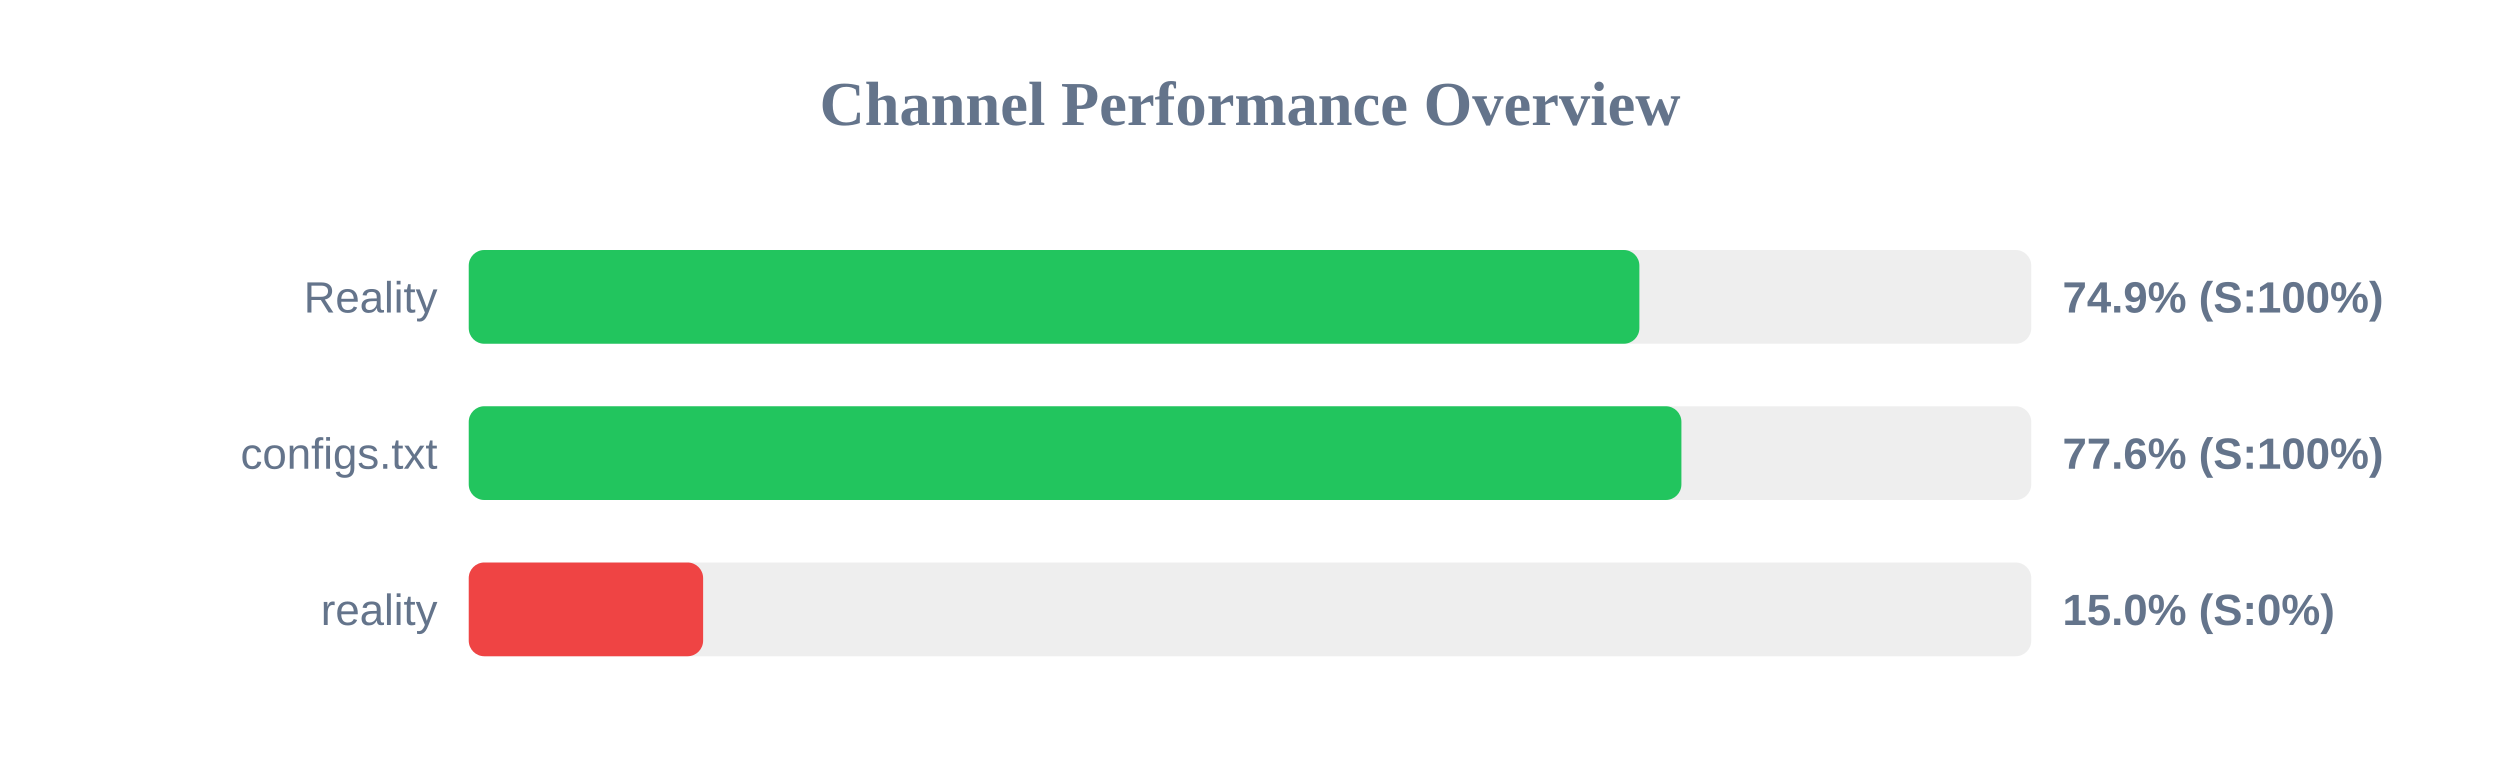
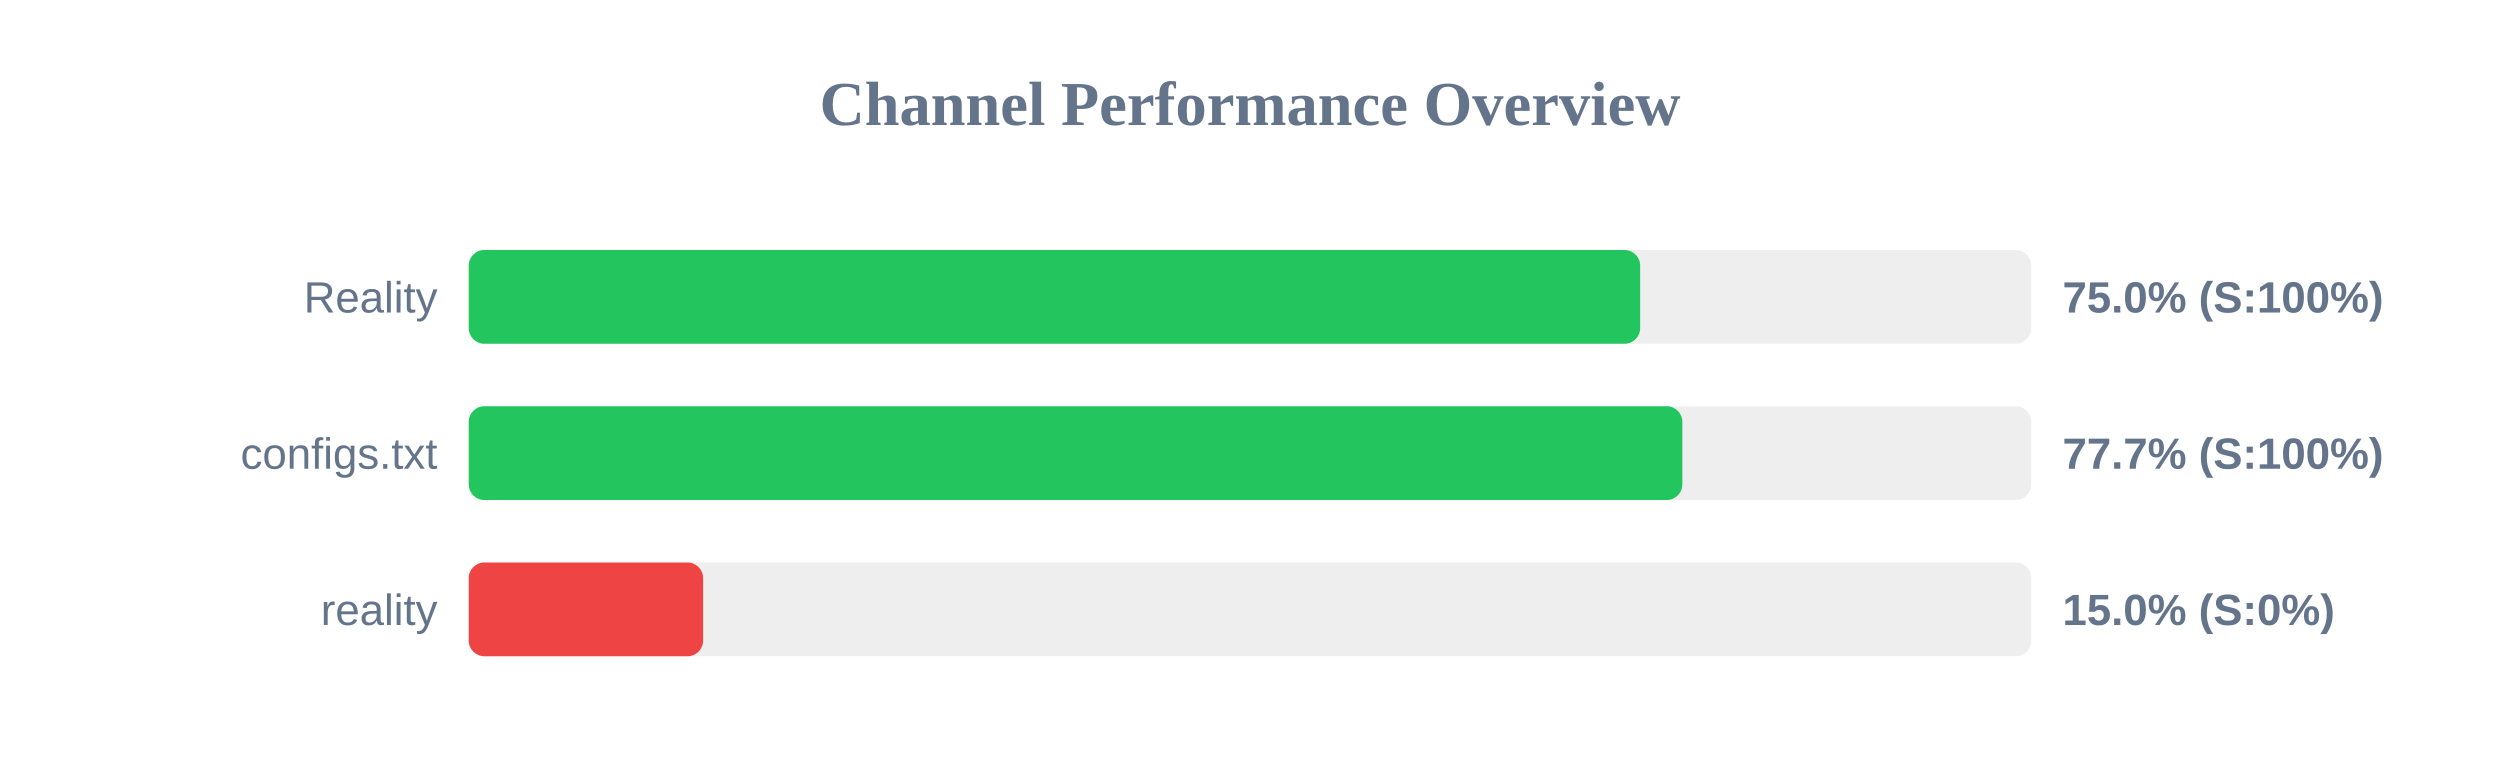
<svg xmlns="http://www.w3.org/2000/svg" width="800" height="250" version="1.1">
  <style>
        .row { font: 14px Arial; fill: #64748b; }
        .score { font: bold 14px Arial; fill: #64748b; }
    </style>
  <text x="400" y="40" text-anchor="middle" font-size="20px" font-weight="bold" fill="#64748b">Channel Performance Overview</text>
  <rect x="150" y="80" width="500" height="30" fill="#eee" rx="5" />
-   <rect x="150" y="80" width="374.6" height="30" fill="#22c55e" rx="5" />
+   <rect x="150" y="80" width="374.85" height="30" fill="#22c55e" rx="5" />
  <text x="140" y="100" text-anchor="end" class="row">Reality</text>
-   <text x="660" y="100" text-anchor="start" class="score">74.9% (S:100%)</text>
+   <text x="660" y="100" text-anchor="start" class="score">75.0% (S:100%)</text>
  <rect x="150" y="130" width="500" height="30" fill="#eee" rx="5" />
-   <rect x="150" y="130" width="388.05" height="30" fill="#22c55e" rx="5" />
+   <rect x="150" y="130" width="388.35" height="30" fill="#22c55e" rx="5" />
  <text x="140" y="150" text-anchor="end" class="row">configs.txt</text>
-   <text x="660" y="150" text-anchor="start" class="score">77.6% (S:100%)</text>
+   <text x="660" y="150" text-anchor="start" class="score">77.7% (S:100%)</text>
  <rect x="150" y="180" width="500" height="30" fill="#eee" rx="5" />
  <rect x="150" y="180" width="75.0" height="30" fill="#ef4444" rx="5" />
  <text x="140" y="200" text-anchor="end" class="row">reality</text>
  <text x="660" y="200" text-anchor="start" class="score">15.0% (S:0%)</text>
</svg>
